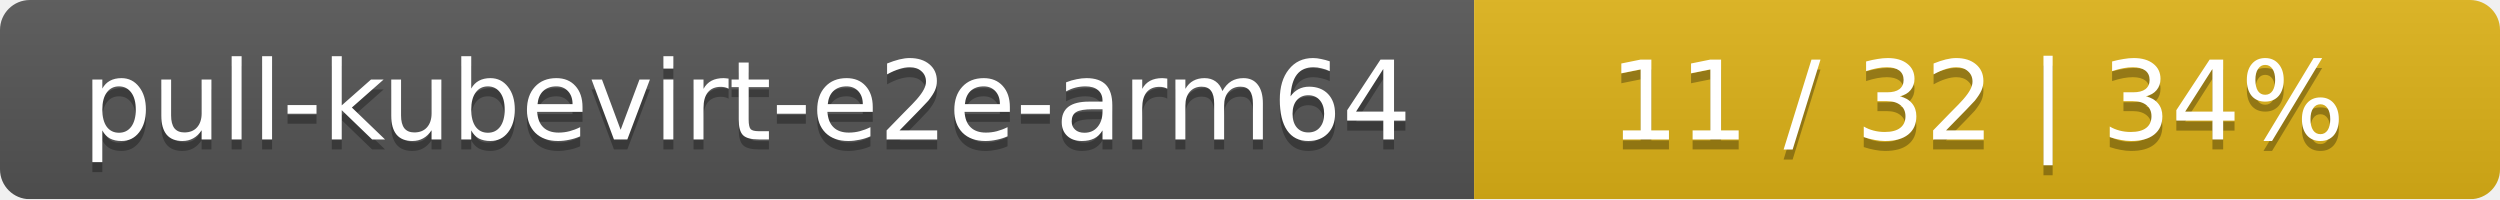
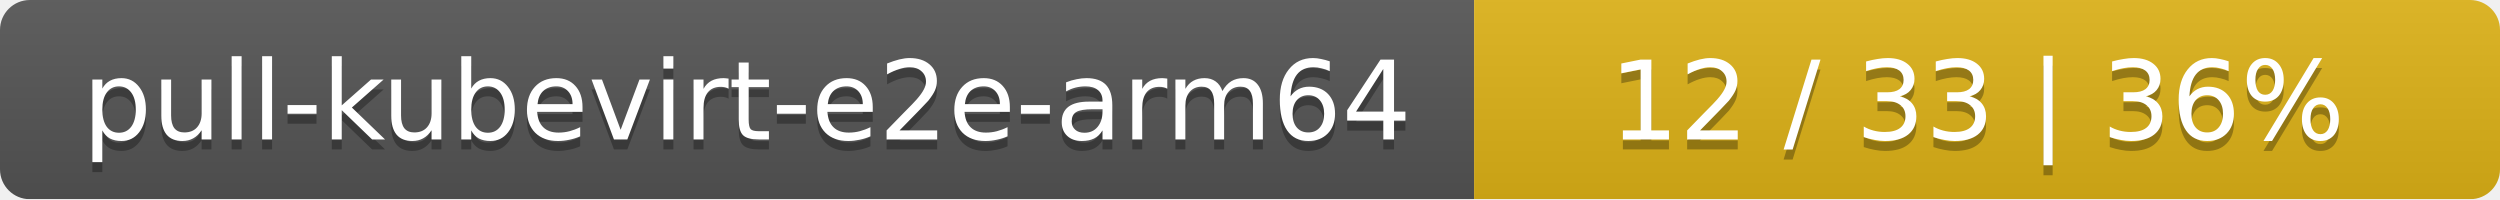
<svg xmlns="http://www.w3.org/2000/svg" width="251" height="20">
  <linearGradient id="smooth" x2="0" y2="100%">
    <stop offset="0" stop-color="#bbb" stop-opacity=".1" />
    <stop offset="1" stop-opacity=".1" />
  </linearGradient>
  <mask id="round">
    <rect width="251" height="20" rx="3" fill="#fff" />
  </mask>
  <g mask="url(#round)">
    <rect width="148" height="20" fill="#555" />
    <rect x="148" width="103" height="20" fill="#dfb317" />
    <rect width="251" height="20" fill="url(#smooth)" />
  </g>
  <g fill="#fff" text-anchor="middle" font-family="DejaVu Sans,Verdana,Geneva,sans-serif" font-size="11">
    <text x="75" y="15" fill="#010101" fill-opacity=".3">pull-kubevirt-e2e-arm64</text>
    <text x="75" y="14">pull-kubevirt-e2e-arm64</text>
-     <text x="198.5" y="15" fill="#010101" fill-opacity=".3">11 / 32    |    34%</text>
-     <text x="198.5" y="14">11 / 32    |    34%</text>
+     <text x="198.5" y="15" fill="#010101" fill-opacity=".3">12 / 33    |    36%</text>
+     <text x="198.5" y="14">12 / 33    |    36%</text>
  </g>
</svg>
